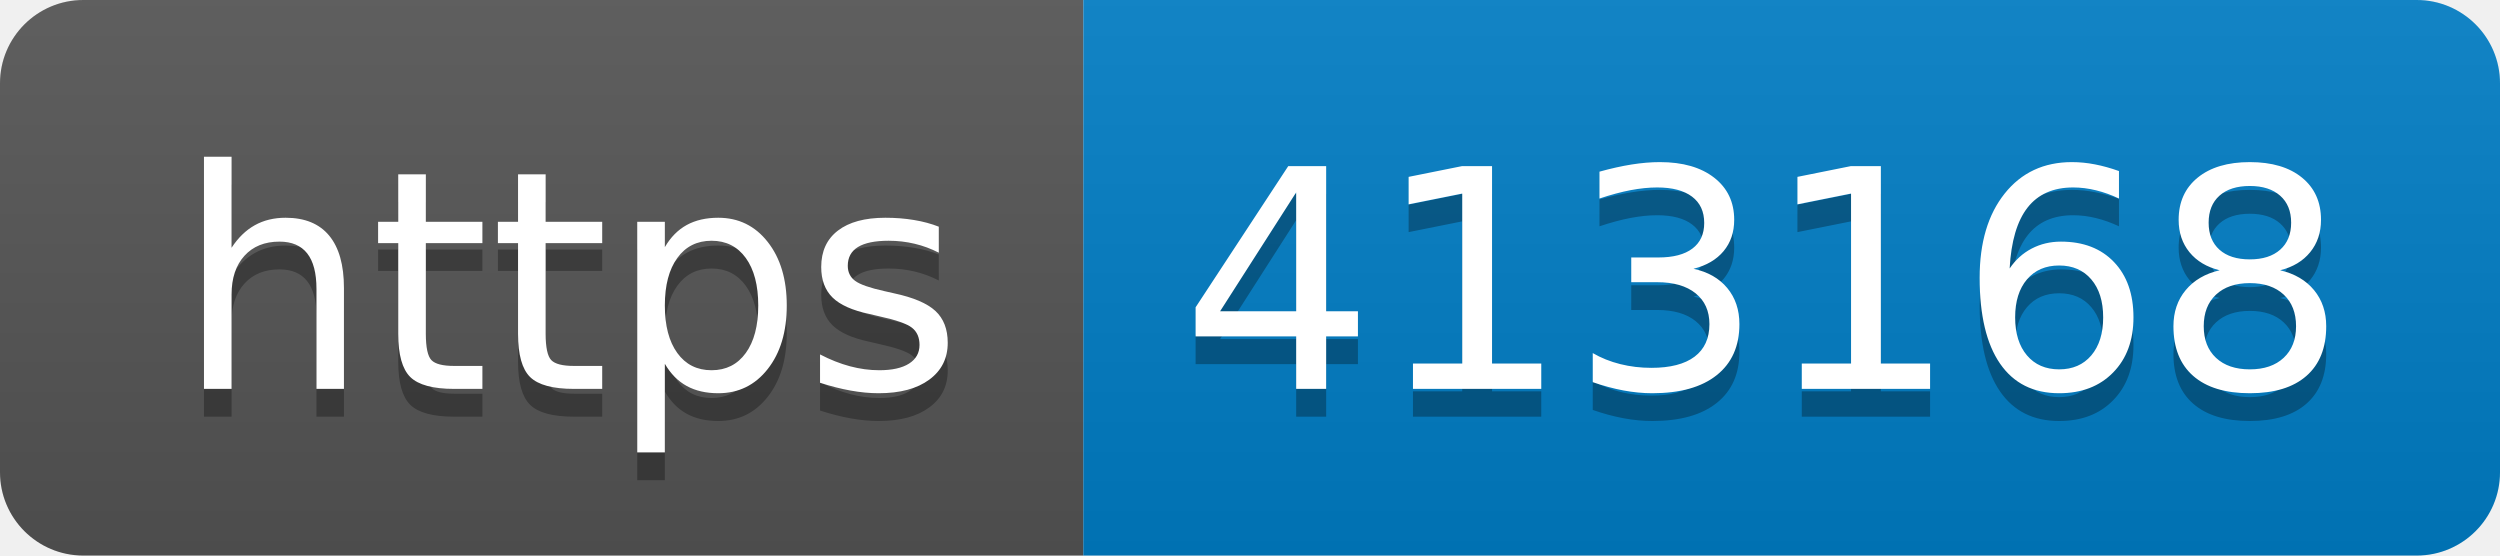
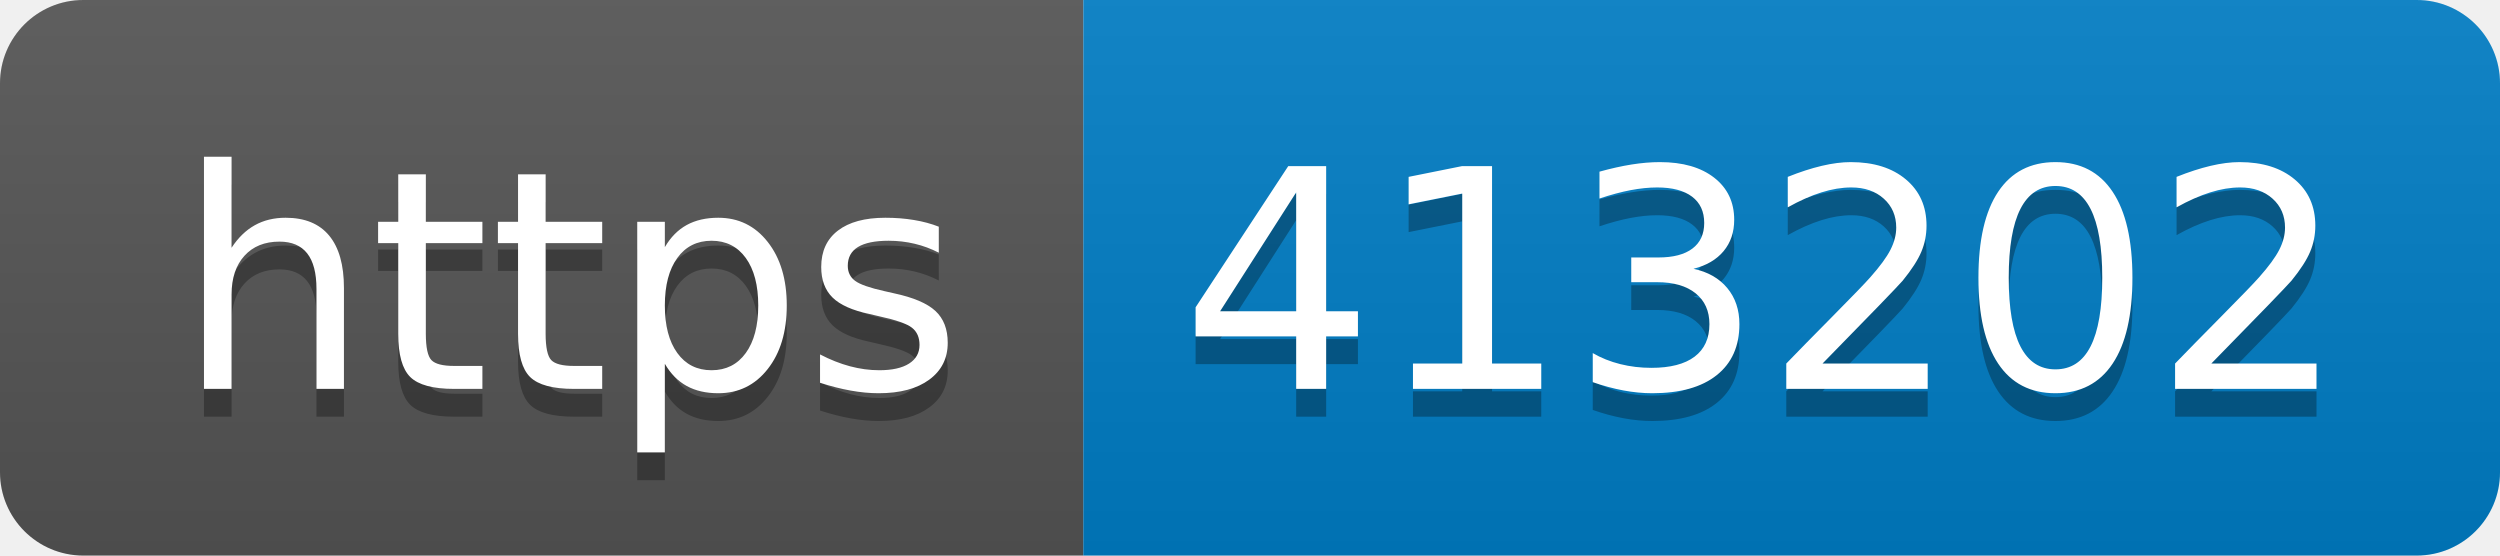
- <svg xmlns="http://www.w3.org/2000/svg" width="90" height="20" role="img" aria-label="https: 413168">
+ <svg xmlns="http://www.w3.org/2000/svg" width="90" height="20" role="img" aria-label="https: 413202">
  <linearGradient id="s" x2="0" y2="100%">
    <stop offset="0" stop-color="#bbb" stop-opacity=".1" />
    <stop offset="1" stop-opacity=".1" />
  </linearGradient>
  <clipPath id="r">
    <rect width="90" height="20" rx="3" fill="#fff" />
  </clipPath>
  <g clip-path="url(#r)">
    <rect width="39" height="20" fill="#555" />
    <rect x="39" width="51" height="20" fill="#007ec6" />
    <rect width="90" height="20" fill="url(#s)" />
  </g>
  <g fill="#fff" text-anchor="middle" font-family="Verdana,Geneva,DejaVu Sans,sans-serif" text-rendering="geometricPrecision" font-size="110">
    <text aria-hidden="true" x="205" y="150" fill="#010101" fill-opacity=".3" transform="scale(.1)" textLength="290">https</text>
    <text x="205" y="140" transform="scale(.1)" fill="#fff" textLength="290">https</text>
-     <text aria-hidden="true" x="635" y="150" fill="#010101" fill-opacity=".3" transform="scale(.1)" textLength="410">413168</text>
-     <text x="635" y="140" transform="scale(.1)" fill="#fff" textLength="410">413168</text>
+     <text aria-hidden="true" x="635" y="150" fill="#010101" fill-opacity=".3" transform="scale(.1)" textLength="410">413202</text>
+     <text x="635" y="140" transform="scale(.1)" fill="#fff" textLength="410">413202</text>
  </g>
</svg>
